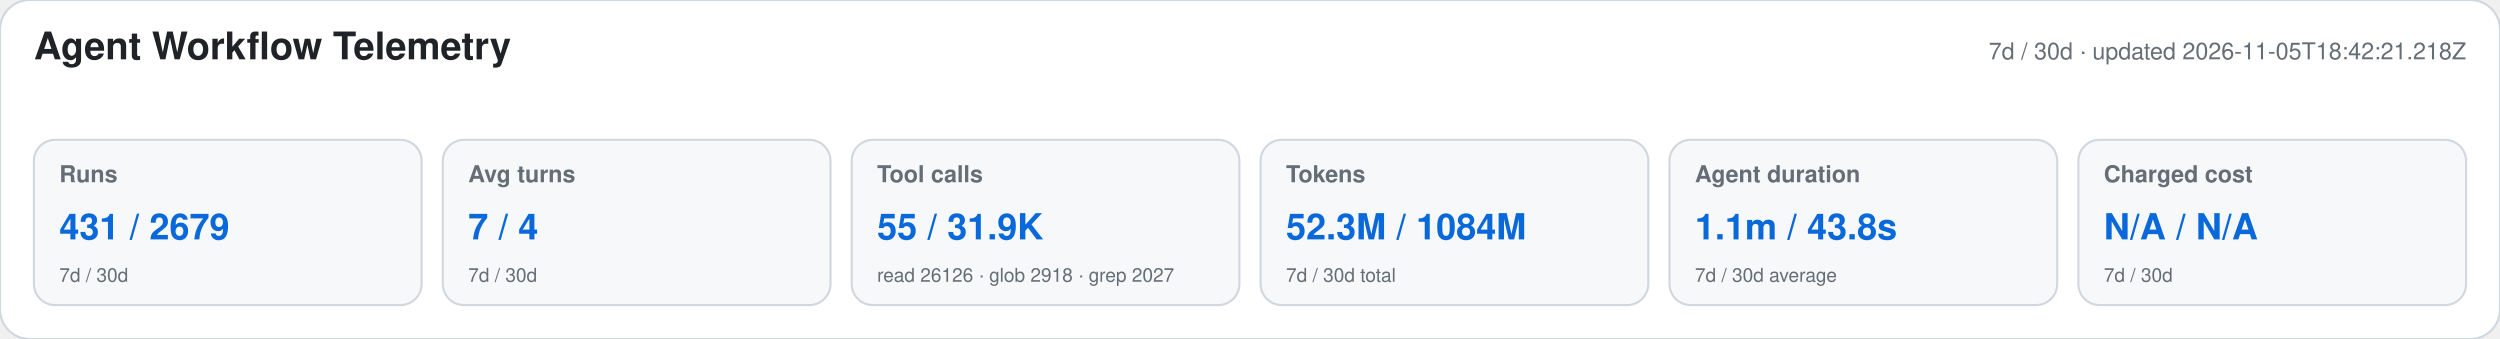
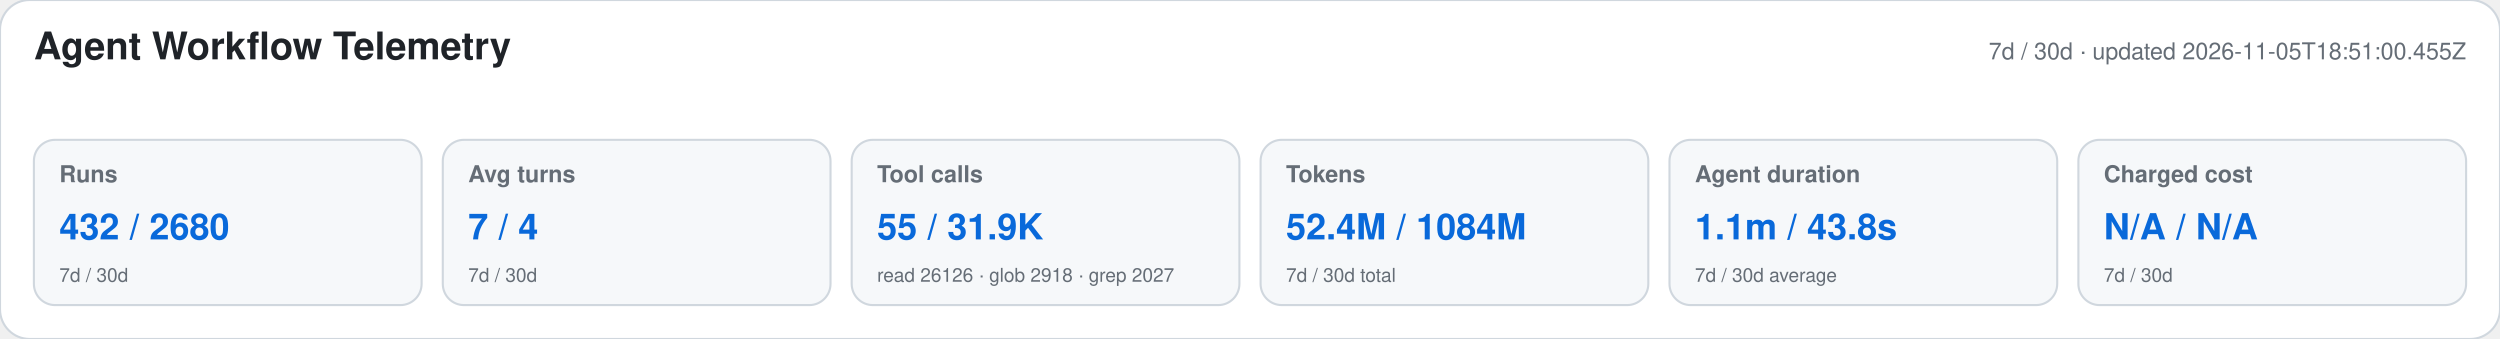
<svg xmlns="http://www.w3.org/2000/svg" width="1180" height="160" viewBox="0 0 1180 160" role="img" aria-labelledby="title desc">
  <style>text{font-family:-apple-system,BlinkMacSystemFont,"Segoe UI",Helvetica,Arial,sans-serif}.heading{font-size:18px;font-weight:650;fill:#1f2328}.meta,.label,.secondary{fill:#656d76}.meta,.label{font-size:11px}.label{font-weight:600}.primary{font-size:17px;font-weight:700;fill:#0969da}.secondary{font-size:9px}</style>
  <rect width="1180" height="160" rx="14" fill="#ffffff" stroke="#d0d7de" />
  <text x="16" y="28" class="heading">Agent Workflow Telemetry</text>
-   <text x="1164" y="28" text-anchor="end" class="meta">7d / 30d · updated 2026-11-05T18:42:21.218Z</text>
+   <text x="1164" y="28" text-anchor="end" class="meta">7d / 30d · updated 2026-11-05T18:51:00.455Z</text>
  <g>
    <rect x="16" y="66" width="183" height="78" rx="10" fill="#f6f8fa" stroke="#d0d7de" />
    <text x="28" y="86" class="label">Runs</text>
-     <text x="28" y="113" class="primary">431 / 2679</text>
+     <text x="28" y="113" class="primary">432 / 2680</text>
    <text x="28" y="133" class="secondary">7d / 30d</text>
  </g>
  <g>
    <rect x="209" y="66" width="183" height="78" rx="10" fill="#f6f8fa" stroke="#d0d7de" />
    <text x="221" y="86" class="label">Avg turns</text>
    <text x="221" y="113" class="primary">7 / 4</text>
    <text x="221" y="133" class="secondary">7d / 30d</text>
  </g>
  <g>
    <rect x="402" y="66" width="183" height="78" rx="10" fill="#f6f8fa" stroke="#d0d7de" />
    <text x="414" y="86" class="label">Tool calls</text>
    <text x="414" y="113" class="primary">55 / 31.9K</text>
    <text x="414" y="133" class="secondary">read 26126 · glob 2918 · grep 2027</text>
  </g>
  <g>
    <rect x="595" y="66" width="183" height="78" rx="10" fill="#f6f8fa" stroke="#d0d7de" />
    <text x="607" y="86" class="label">Tokens</text>
-     <text x="607" y="113" class="primary">52.3M / 1084M</text>
+     <text x="607" y="113" class="primary">52.4M / 1084M</text>
    <text x="607" y="133" class="secondary">7d / 30d total</text>
  </g>
  <g>
    <rect x="788" y="66" width="183" height="78" rx="10" fill="#f6f8fa" stroke="#d0d7de" />
    <text x="800" y="86" class="label">Agent duration</text>
    <text x="800" y="113" class="primary">1.1m / 43.8s</text>
    <text x="800" y="133" class="secondary">7d / 30d average</text>
  </g>
  <g>
    <rect x="981" y="66" width="183" height="78" rx="10" fill="#f6f8fa" stroke="#d0d7de" />
    <text x="993" y="86" class="label">Charged cost</text>
    <text x="993" y="113" class="primary">N/A / N/A</text>
    <text x="993" y="133" class="secondary">7d / 30d</text>
  </g>
</svg>
